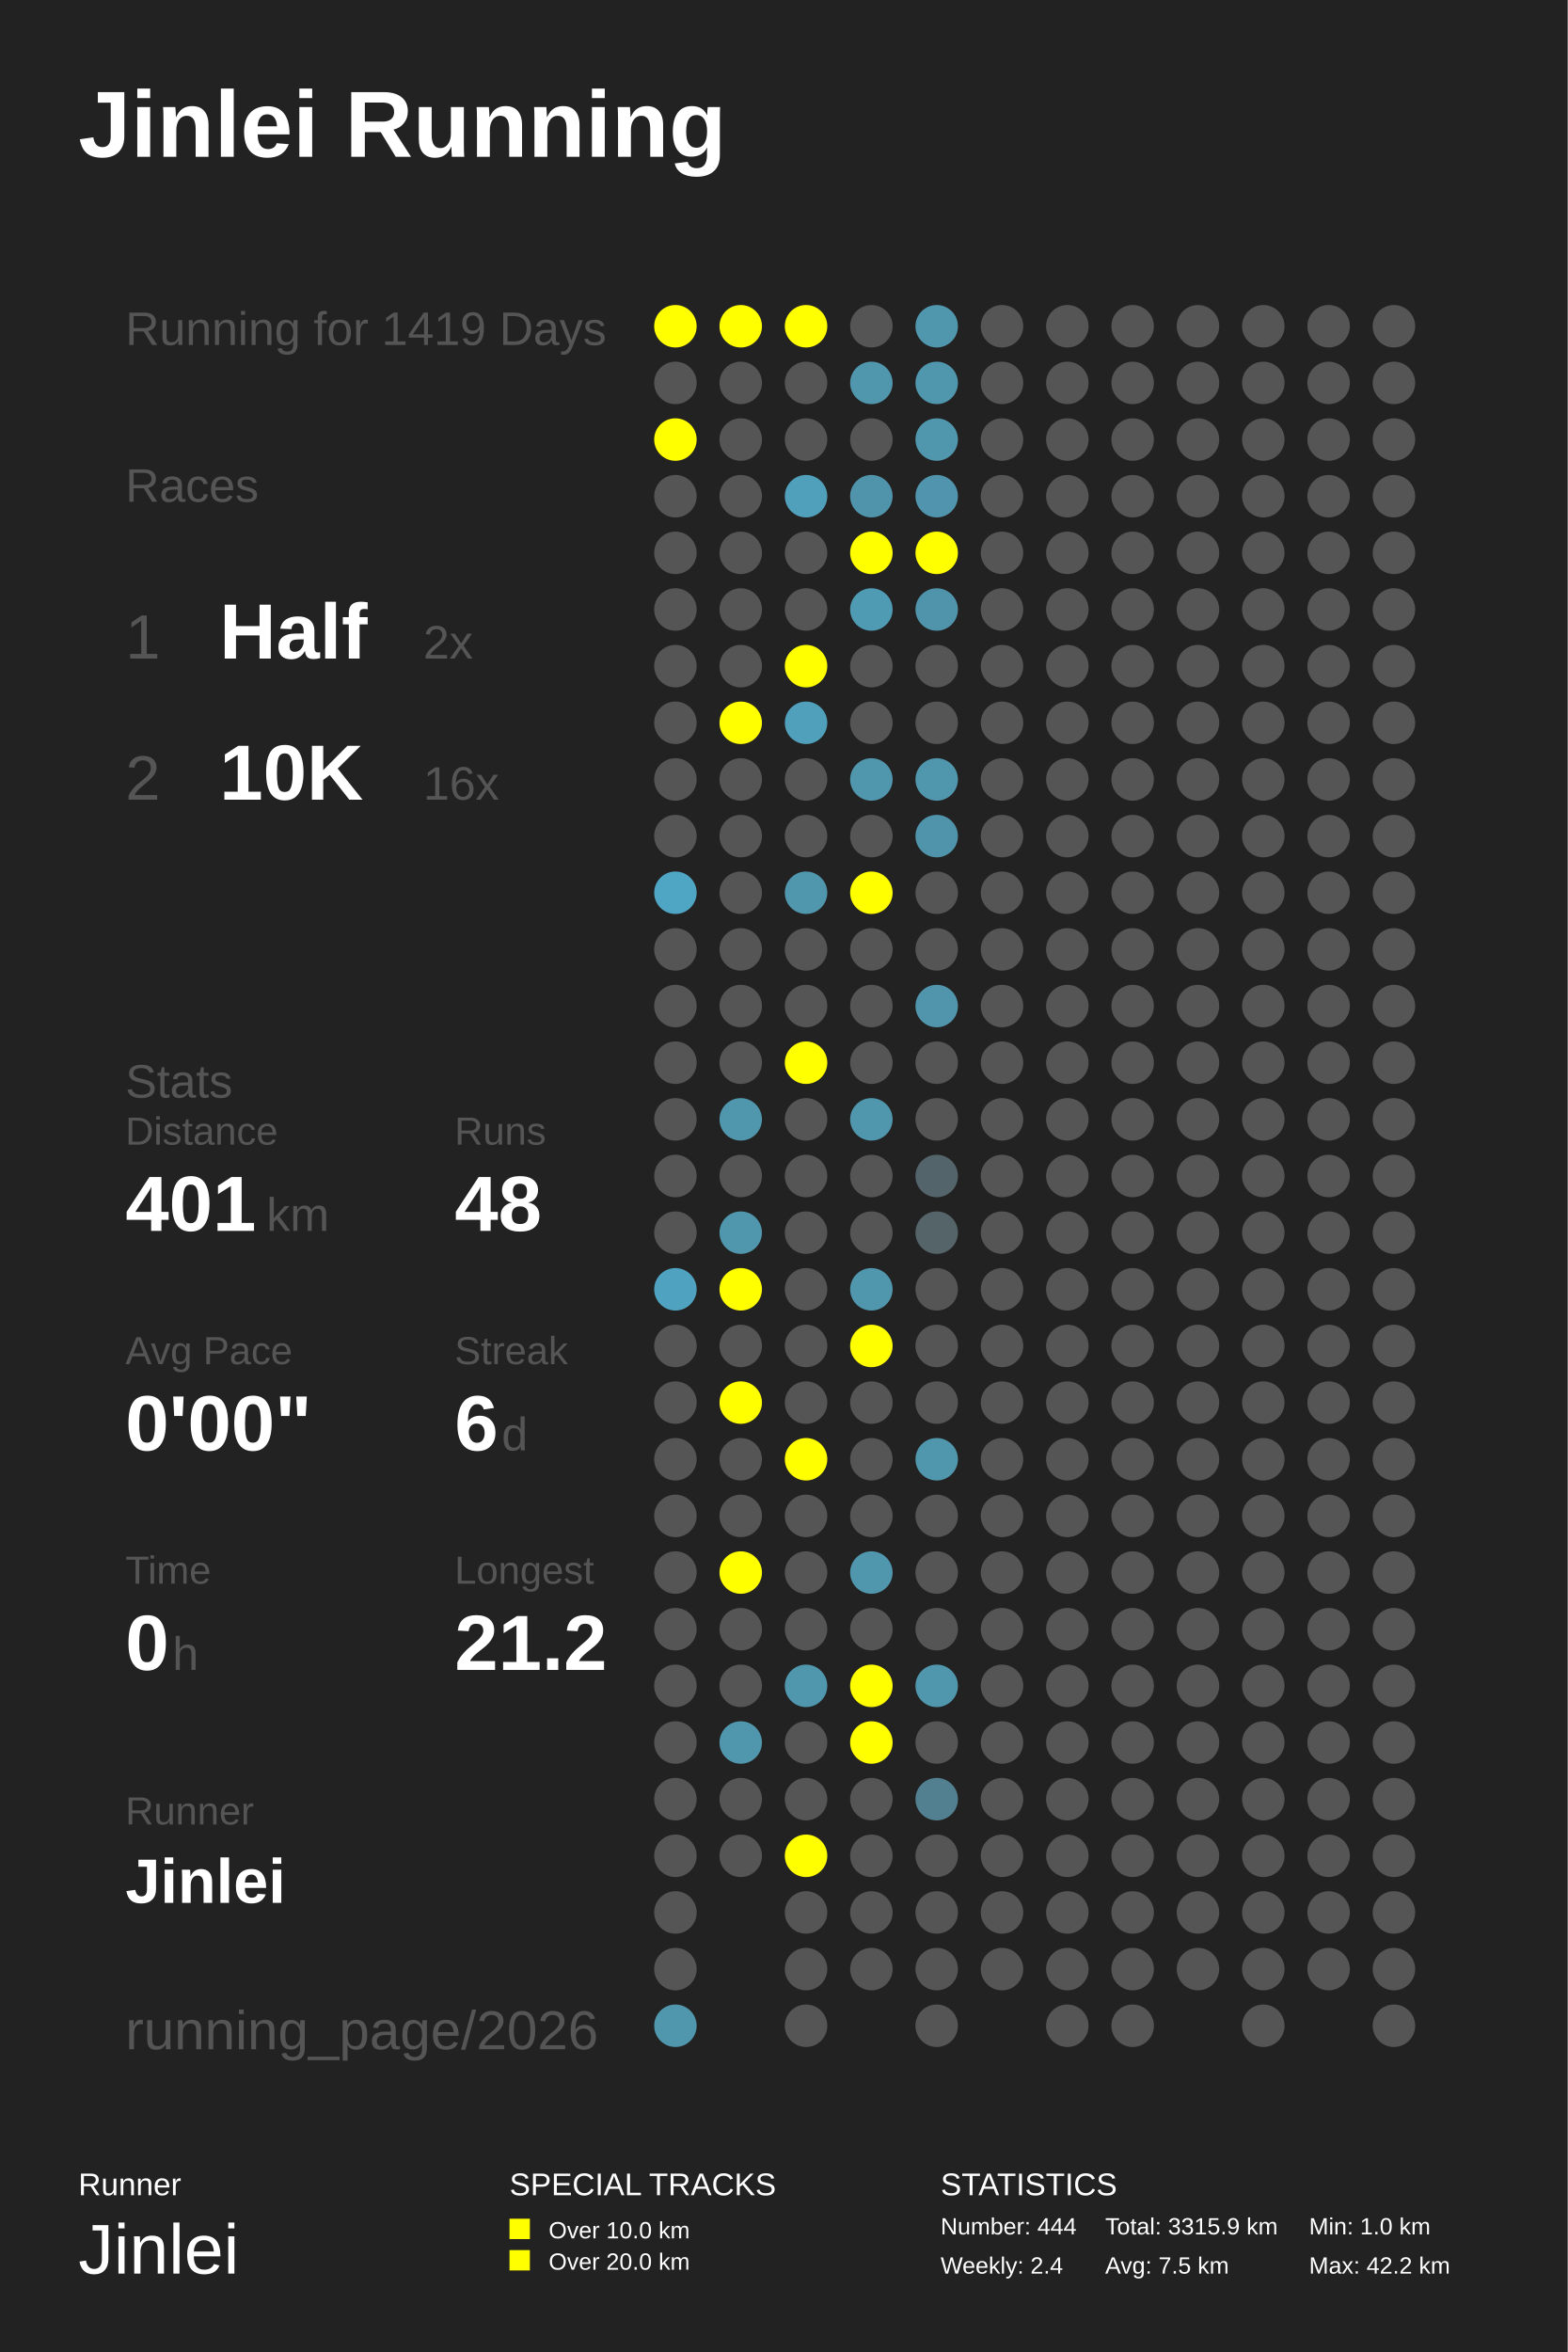
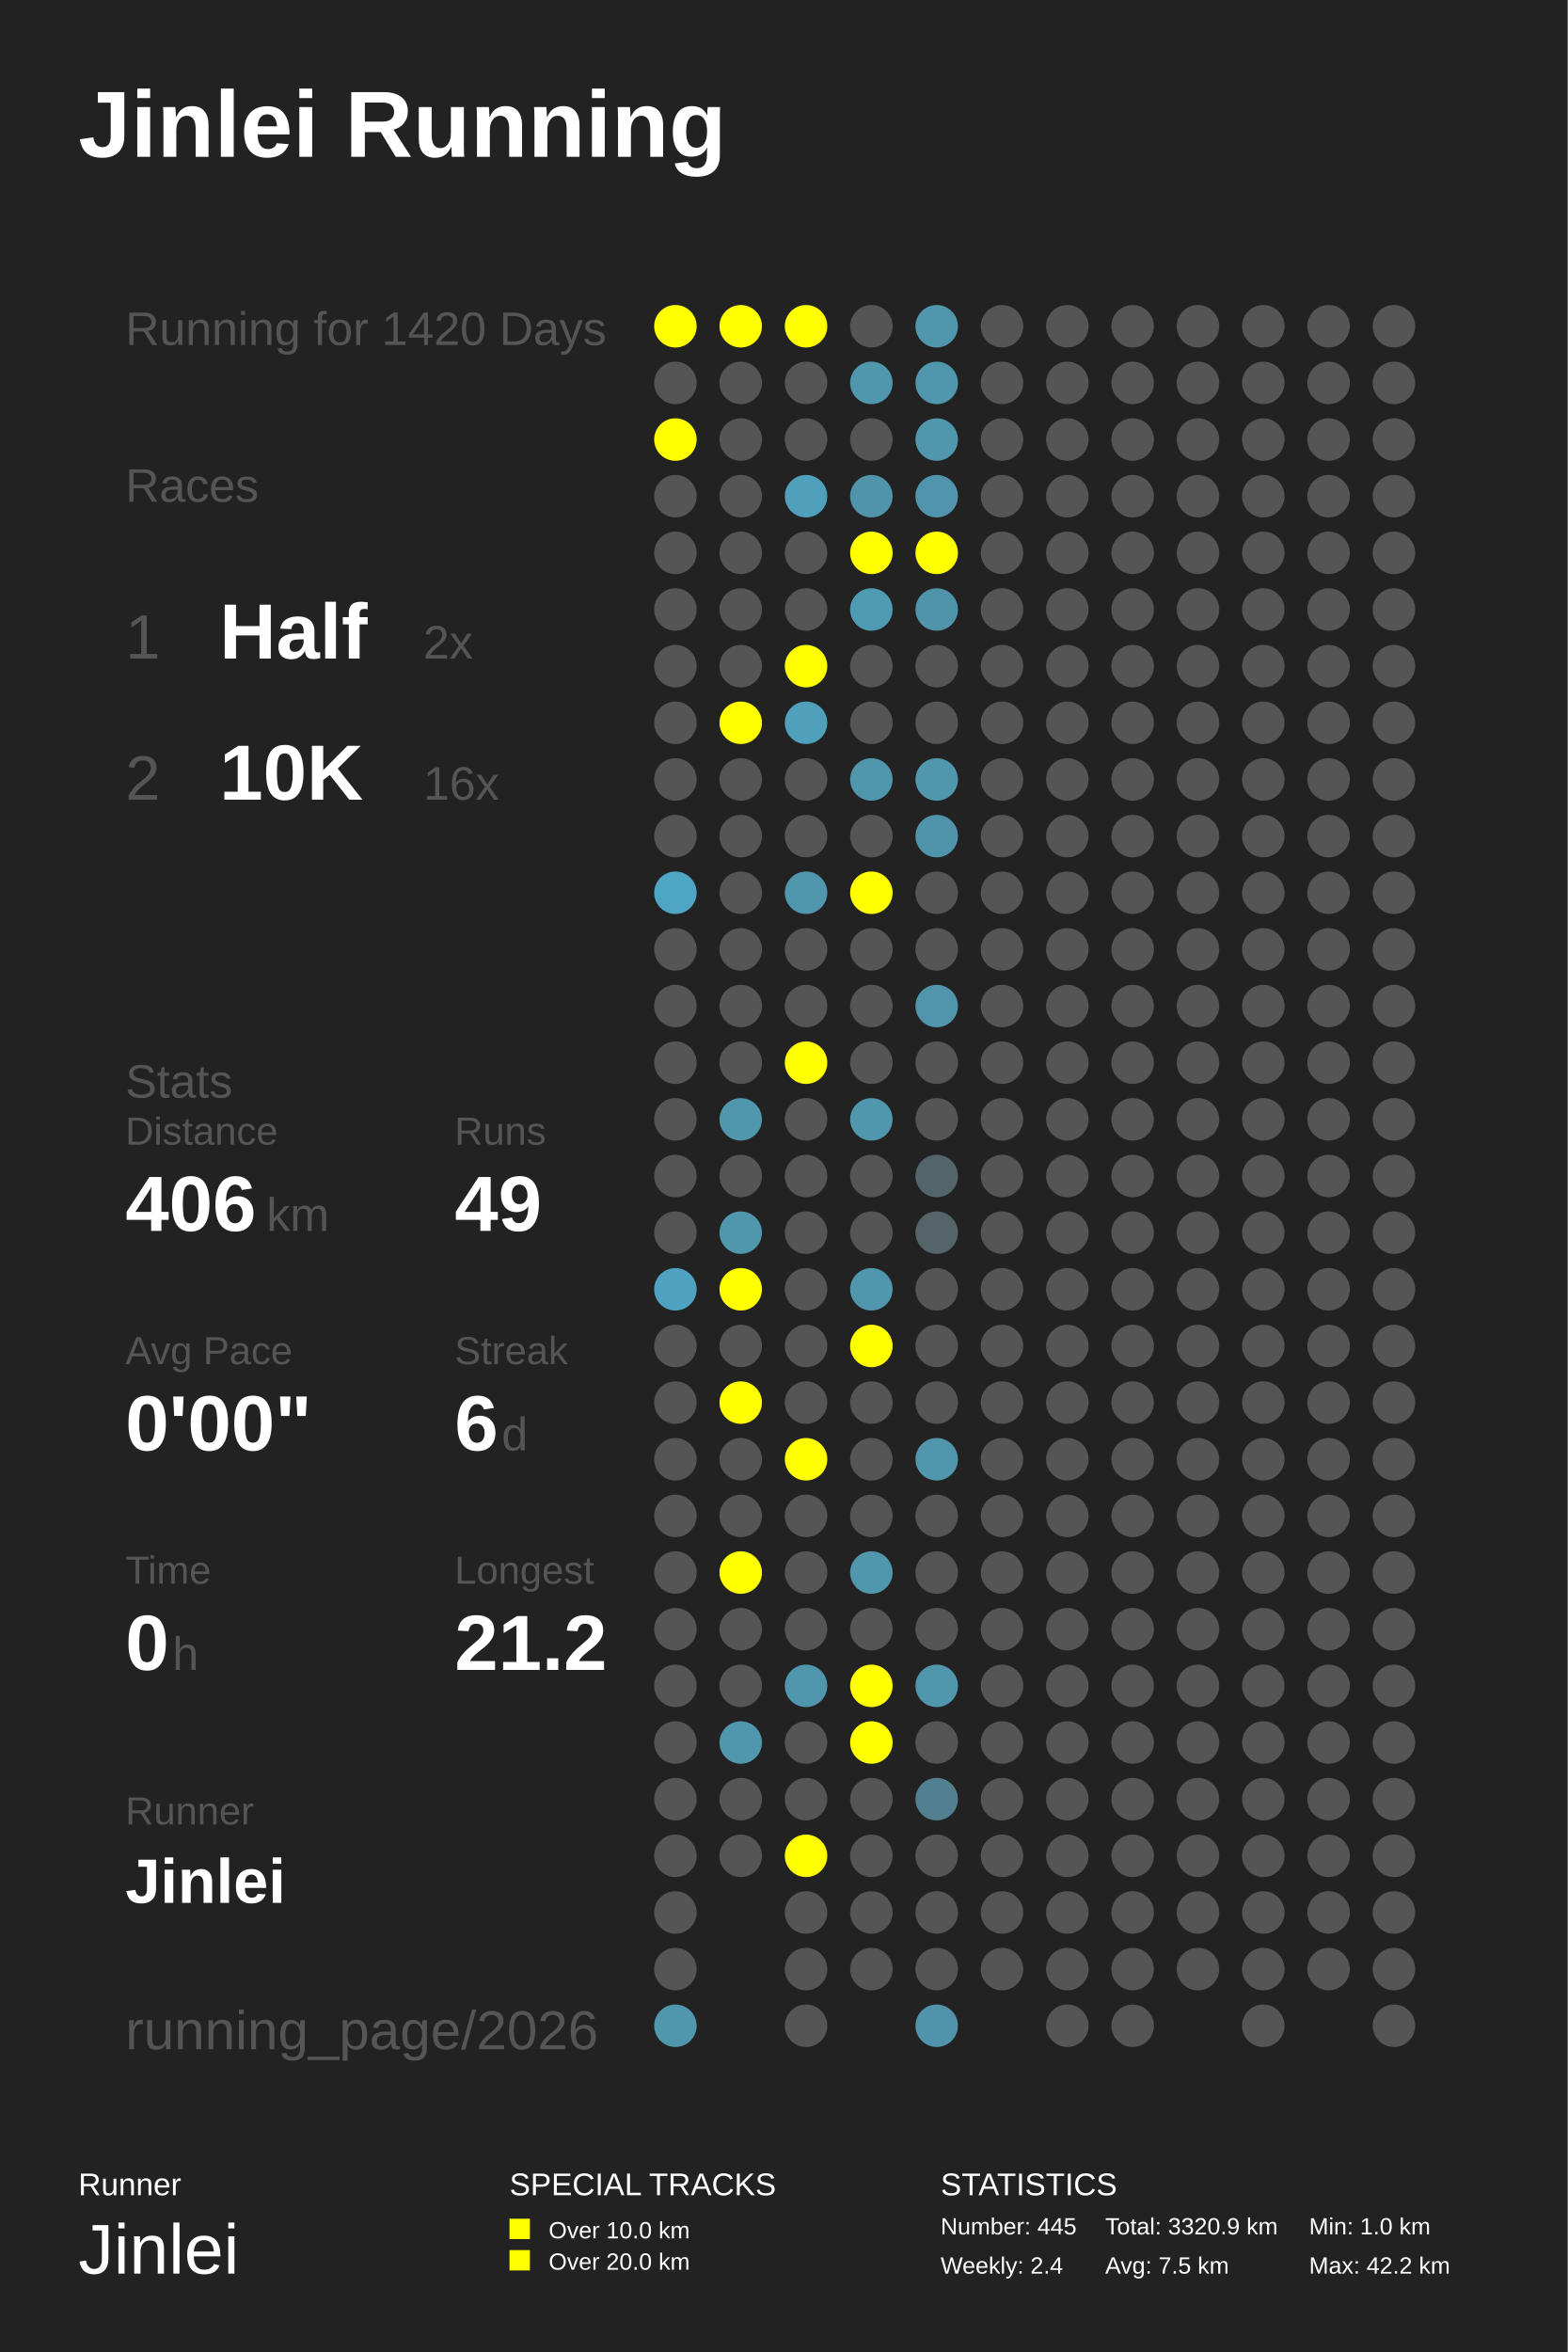
<svg xmlns="http://www.w3.org/2000/svg" baseProfile="full" height="300mm" version="1.1" viewBox="0,0,200,300" width="200mm">
  <defs />
  <rect fill="#222222" height="300" width="200" x="0" y="0" />
  <text fill="#FFFFFF" style="font-size:12px; font-family:Arial; font-weight:bold;" x="10" y="20">Jinlei Running</text>
  <text fill="#FFFFFF" style="font-size:4px; font-family:Arial" x="10" y="280">Runner</text>
  <text fill="#FFFFFF" style="font-size:9px; font-family:Arial" x="10" y="290">Jinlei</text>
  <text fill="#FFFFFF" style="font-size:4px; font-family:Arial" x="65" y="280">SPECIAL TRACKS</text>
  <rect fill="#FFFF00" height="2.6" width="2.6" x="65" y="283" />
  <text fill="#FFFFFF" style="font-size:3px; font-family:Arial" x="70" y="285.5">Over 10.0 km</text>
  <rect fill="#FFFF00" height="2.6" width="2.6" x="65" y="287" />
  <text fill="#FFFFFF" style="font-size:3px; font-family:Arial" x="70" y="289.5">Over 20.0 km</text>
  <text fill="#FFFFFF" style="font-size:4px; font-family:Arial" x="120" y="280">STATISTICS</text>
-   <text fill="#FFFFFF" style="font-size:3px; font-family:Arial" x="120" y="285">Number: 444</text>
+   <text fill="#FFFFFF" style="font-size:3px; font-family:Arial" x="120" y="285">Number: 445</text>
  <text fill="#FFFFFF" style="font-size:3px; font-family:Arial" x="120" y="290">Weekly: 2.4</text>
-   <text fill="#FFFFFF" style="font-size:3px; font-family:Arial" x="141" y="285">Total: 3315.9 km</text>
+   <text fill="#FFFFFF" style="font-size:3px; font-family:Arial" x="141" y="285">Total: 3320.9 km</text>
  <text fill="#FFFFFF" style="font-size:3px; font-family:Arial" x="141" y="290">Avg: 7.5 km</text>
  <text fill="#FFFFFF" style="font-size:3px; font-family:Arial" x="167" y="285">Min: 1.0 km</text>
  <text fill="#FFFFFF" style="font-size:3px; font-family:Arial" x="167" y="290">Max: 42.2 km</text>
-   <text fill="#555555" style="font-size:6px; font-family:Arial;" x="16" y="44">Running for 1419 Days</text>
+   <text fill="#555555" style="font-size:6px; font-family:Arial;" x="16" y="44">Running for 1420 Days</text>
  <text fill="#555555" style="font-size:6px; font-family:Arial;" x="16" y="64">Races</text>
  <text fill="#555555" style="font-size:8px; font-family:Arial;" x="16" y="84">1</text>
  <text fill="#FFFFFF" style="font-size:10px; font-family:Arial; font-weight:bold;" x="28" y="84">Half</text>
  <text fill="#555555" style="font-size:6px; font-family:Arial;" x="54" y="84">2x</text>
  <text fill="#555555" style="font-size:8px; font-family:Arial;" x="16" y="102">2</text>
  <text fill="#FFFFFF" style="font-size:10px; font-family:Arial; font-weight:bold;" x="28" y="102">10K</text>
  <text fill="#555555" style="font-size:6px; font-family:Arial;" x="54" y="102">16x</text>
  <text fill="#555555" style="font-size:6px; font-family:Arial;" x="16" y="140">Stats</text>
  <text fill="#555555" style="font-size:5px; font-family:Arial;" x="16" y="146">Distance</text>
-   <text fill="#FFFFFF" style="font-size:10px; font-family:Arial; font-weight:bold;" x="16" y="157">401</text>
+   <text fill="#FFFFFF" style="font-size:10px; font-family:Arial; font-weight:bold;" x="16" y="157">406</text>
  <text fill="#555555" style="font-size:6px; font-family:Arial;" x="34" y="157">km</text>
  <text fill="#555555" style="font-size:5px; font-family:Arial;" x="58" y="146">Runs</text>
-   <text fill="#FFFFFF" style="font-size:10px; font-family:Arial; font-weight:bold;" x="58" y="157">48</text>
+   <text fill="#FFFFFF" style="font-size:10px; font-family:Arial; font-weight:bold;" x="58" y="157">49</text>
  <text fill="#555555" style="font-size:5px; font-family:Arial;" x="16" y="174">Avg Pace</text>
  <text fill="#FFFFFF" style="font-size:10px; font-family:Arial; font-weight:bold;" x="16" y="185">0'00"</text>
  <text fill="#555555" style="font-size:5px; font-family:Arial;" x="58" y="174">Streak</text>
  <text fill="#FFFFFF" style="font-size:10px; font-family:Arial; font-weight:bold;" x="58" y="185">6</text>
  <text fill="#555555" style="font-size:6px; font-family:Arial;" x="64" y="185">d</text>
  <text fill="#555555" style="font-size:5px; font-family:Arial;" x="16" y="202">Time</text>
  <text fill="#FFFFFF" style="font-size:10px; font-family:Arial; font-weight:bold;" x="16" y="213">0</text>
  <text fill="#555555" style="font-size:6px; font-family:Arial;" x="22" y="213">h</text>
  <text fill="#555555" style="font-size:5px; font-family:Arial;" x="58" y="202">Longest</text>
  <text fill="#FFFFFF" style="font-size:10px; font-family:Arial; font-weight:bold;" x="58" y="213">21.2</text>
  <text fill="#555555" style="font-size:5px; font-family:Arial;" x="16" y="232.71">Runner</text>
  <text fill="#FFFFFF" style="font-size:8px; font-family:Arial; font-weight:bold;" x="16" y="242.71">Jinlei</text>
  <text fill="#555555" style="font-size:7px; font-family:Arial;" x="16" y="261.387">running_page/2026</text>
  <circle cx="86.167" cy="41.613" fill="#FFFF00" r="2.71" />
  <circle cx="86.167" cy="48.839" fill="#555555" r="2.71" />
  <circle cx="86.167" cy="56.065" fill="#FFFF00" r="2.71" />
  <circle cx="86.167" cy="63.29" fill="#555555" r="2.71" />
  <circle cx="86.167" cy="70.516" fill="#555555" r="2.71" />
  <circle cx="86.167" cy="77.742" fill="#555555" r="2.71" />
  <circle cx="86.167" cy="84.968" fill="#555555" r="2.71" />
  <circle cx="86.167" cy="92.194" fill="#555555" r="2.71" />
  <circle cx="86.167" cy="99.419" fill="#555555" r="2.71" />
  <circle cx="86.167" cy="106.645" fill="#555555" r="2.71" />
  <circle cx="86.167" cy="113.871" fill="#4fa6c4" r="2.71" />
  <circle cx="86.167" cy="121.097" fill="#555555" r="2.71" />
  <circle cx="86.167" cy="128.323" fill="#555555" r="2.71" />
  <circle cx="86.167" cy="135.548" fill="#555555" r="2.71" />
  <circle cx="86.167" cy="142.774" fill="#555555" r="2.71" />
  <circle cx="86.167" cy="150.0" fill="#555555" r="2.71" />
  <circle cx="86.167" cy="157.226" fill="#555555" r="2.71" />
  <circle cx="86.167" cy="164.452" fill="#4fa3c0" r="2.71" />
  <circle cx="86.167" cy="171.677" fill="#555555" r="2.71" />
  <circle cx="86.167" cy="178.903" fill="#555555" r="2.71" />
  <circle cx="86.167" cy="186.129" fill="#555555" r="2.71" />
  <circle cx="86.167" cy="193.355" fill="#555555" r="2.71" />
  <circle cx="86.167" cy="200.581" fill="#555555" r="2.71" />
  <circle cx="86.167" cy="207.806" fill="#555555" r="2.71" />
  <circle cx="86.167" cy="215.032" fill="#555555" r="2.71" />
  <circle cx="86.167" cy="222.258" fill="#555555" r="2.71" />
  <circle cx="86.167" cy="229.484" fill="#555555" r="2.71" />
  <circle cx="86.167" cy="236.71" fill="#555555" r="2.71" />
  <circle cx="86.167" cy="243.935" fill="#555555" r="2.71" />
  <circle cx="86.167" cy="251.161" fill="#555555" r="2.71" />
  <circle cx="86.167" cy="258.387" fill="#5096ad" r="2.71" />
  <circle cx="94.5" cy="41.613" fill="#FFFF00" r="2.71" />
  <circle cx="94.5" cy="48.839" fill="#555555" r="2.71" />
  <circle cx="94.5" cy="56.065" fill="#555555" r="2.71" />
  <circle cx="94.5" cy="63.29" fill="#555555" r="2.71" />
  <circle cx="94.5" cy="70.516" fill="#555555" r="2.71" />
  <circle cx="94.5" cy="77.742" fill="#555555" r="2.71" />
  <circle cx="94.5" cy="84.968" fill="#555555" r="2.71" />
  <circle cx="94.5" cy="92.194" fill="#FFFF00" r="2.71" />
  <circle cx="94.5" cy="99.419" fill="#555555" r="2.71" />
  <circle cx="94.5" cy="106.645" fill="#555555" r="2.71" />
  <circle cx="94.5" cy="113.871" fill="#555555" r="2.71" />
  <circle cx="94.5" cy="121.097" fill="#555555" r="2.71" />
  <circle cx="94.5" cy="128.323" fill="#555555" r="2.71" />
  <circle cx="94.5" cy="135.548" fill="#555555" r="2.71" />
  <circle cx="94.5" cy="142.774" fill="#5096ad" r="2.71" />
  <circle cx="94.5" cy="150.0" fill="#555555" r="2.71" />
  <circle cx="94.5" cy="157.226" fill="#5096ad" r="2.71" />
  <circle cx="94.5" cy="164.452" fill="#FFFF00" r="2.71" />
  <circle cx="94.5" cy="171.677" fill="#555555" r="2.71" />
  <circle cx="94.5" cy="178.903" fill="#FFFF00" r="2.71" />
  <circle cx="94.5" cy="186.129" fill="#555555" r="2.71" />
  <circle cx="94.5" cy="193.355" fill="#555555" r="2.71" />
  <circle cx="94.5" cy="200.581" fill="#FFFF00" r="2.71" />
  <circle cx="94.5" cy="207.806" fill="#555555" r="2.71" />
  <circle cx="94.5" cy="215.032" fill="#555555" r="2.71" />
  <circle cx="94.5" cy="222.258" fill="#5096ad" r="2.71" />
  <circle cx="94.5" cy="229.484" fill="#555555" r="2.71" />
  <circle cx="94.5" cy="236.71" fill="#555555" r="2.71" />
  <circle cx="102.833" cy="41.613" fill="#FFFF00" r="2.71" />
  <circle cx="102.833" cy="48.839" fill="#555555" r="2.71" />
  <circle cx="102.833" cy="56.065" fill="#555555" r="2.71" />
  <circle cx="102.833" cy="63.29" fill="#50a0bb" r="2.71" />
  <circle cx="102.833" cy="70.516" fill="#555555" r="2.71" />
  <circle cx="102.833" cy="77.742" fill="#555555" r="2.71" />
  <circle cx="102.833" cy="84.968" fill="#FFFF00" r="2.71" />
  <circle cx="102.833" cy="92.194" fill="#50a0bb" r="2.71" />
  <circle cx="102.833" cy="99.419" fill="#555555" r="2.71" />
  <circle cx="102.833" cy="106.645" fill="#555555" r="2.71" />
  <circle cx="102.833" cy="113.871" fill="#5096ad" r="2.71" />
  <circle cx="102.833" cy="121.097" fill="#555555" r="2.71" />
  <circle cx="102.833" cy="128.323" fill="#555555" r="2.71" />
  <circle cx="102.833" cy="135.548" fill="#FFFF00" r="2.71" />
  <circle cx="102.833" cy="142.774" fill="#555555" r="2.71" />
  <circle cx="102.833" cy="150.0" fill="#555555" r="2.71" />
  <circle cx="102.833" cy="157.226" fill="#555555" r="2.71" />
  <circle cx="102.833" cy="164.452" fill="#555555" r="2.71" />
  <circle cx="102.833" cy="171.677" fill="#555555" r="2.71" />
  <circle cx="102.833" cy="178.903" fill="#555555" r="2.71" />
  <circle cx="102.833" cy="186.129" fill="#FFFF00" r="2.71" />
  <circle cx="102.833" cy="193.355" fill="#555555" r="2.71" />
  <circle cx="102.833" cy="200.581" fill="#555555" r="2.71" />
  <circle cx="102.833" cy="207.806" fill="#555555" r="2.71" />
  <circle cx="102.833" cy="215.032" fill="#5096ad" r="2.71" />
  <circle cx="102.833" cy="222.258" fill="#555555" r="2.71" />
  <circle cx="102.833" cy="229.484" fill="#555555" r="2.71" />
  <circle cx="102.833" cy="236.71" fill="#FFFF00" r="2.71" />
  <circle cx="102.833" cy="243.935" fill="#555555" r="2.71" />
  <circle cx="102.833" cy="251.161" fill="#555555" r="2.71" />
  <circle cx="102.833" cy="258.387" fill="#555555" r="2.71" />
  <circle cx="111.167" cy="41.613" fill="#555555" r="2.71" />
  <circle cx="111.167" cy="48.839" fill="#5096ad" r="2.71" />
  <circle cx="111.167" cy="56.065" fill="#555555" r="2.71" />
  <circle cx="111.167" cy="63.29" fill="#5094ab" r="2.71" />
  <circle cx="111.167" cy="70.516" fill="#FFFF00" r="2.71" />
  <circle cx="111.167" cy="77.742" fill="#509bb4" r="2.71" />
  <circle cx="111.167" cy="84.968" fill="#555555" r="2.71" />
  <circle cx="111.167" cy="92.194" fill="#555555" r="2.71" />
  <circle cx="111.167" cy="99.419" fill="#5096ad" r="2.71" />
  <circle cx="111.167" cy="106.645" fill="#555555" r="2.71" />
  <circle cx="111.167" cy="113.871" fill="#FFFF00" r="2.71" />
  <circle cx="111.167" cy="121.097" fill="#555555" r="2.71" />
  <circle cx="111.167" cy="128.323" fill="#555555" r="2.71" />
  <circle cx="111.167" cy="135.548" fill="#555555" r="2.71" />
  <circle cx="111.167" cy="142.774" fill="#5096ad" r="2.71" />
  <circle cx="111.167" cy="150.0" fill="#555555" r="2.71" />
  <circle cx="111.167" cy="157.226" fill="#555555" r="2.71" />
  <circle cx="111.167" cy="164.452" fill="#5096ad" r="2.71" />
  <circle cx="111.167" cy="171.677" fill="#FFFF00" r="2.71" />
  <circle cx="111.167" cy="178.903" fill="#555555" r="2.71" />
  <circle cx="111.167" cy="186.129" fill="#555555" r="2.71" />
  <circle cx="111.167" cy="193.355" fill="#555555" r="2.71" />
  <circle cx="111.167" cy="200.581" fill="#5096ad" r="2.71" />
  <circle cx="111.167" cy="207.806" fill="#555555" r="2.71" />
  <circle cx="111.167" cy="215.032" fill="#FFFF00" r="2.71" />
  <circle cx="111.167" cy="222.258" fill="#FFFF00" r="2.71" />
  <circle cx="111.167" cy="229.484" fill="#555555" r="2.71" />
  <circle cx="111.167" cy="236.71" fill="#555555" r="2.71" />
  <circle cx="111.167" cy="243.935" fill="#555555" r="2.71" />
  <circle cx="111.167" cy="251.161" fill="#555555" r="2.71" />
  <circle cx="119.5" cy="41.613" fill="#5096ad" r="2.71" />
  <circle cx="119.5" cy="48.839" fill="#5096ad" r="2.71" />
  <circle cx="119.5" cy="56.065" fill="#5096ad" r="2.71" />
  <circle cx="119.5" cy="63.29" fill="#5095ad" r="2.71" />
  <circle cx="119.5" cy="70.516" fill="#FFFF00" r="2.71" />
  <circle cx="119.5" cy="77.742" fill="#5094ab" r="2.71" />
  <circle cx="119.5" cy="84.968" fill="#555555" r="2.71" />
  <circle cx="119.5" cy="92.194" fill="#555555" r="2.71" />
  <circle cx="119.5" cy="99.419" fill="#5096ad" r="2.71" />
  <circle cx="119.5" cy="106.645" fill="#5094ab" r="2.71" />
  <circle cx="119.5" cy="113.871" fill="#555555" r="2.71" />
  <circle cx="119.5" cy="121.097" fill="#555555" r="2.71" />
  <circle cx="119.5" cy="128.323" fill="#5095ac" r="2.71" />
  <circle cx="119.5" cy="135.548" fill="#555555" r="2.71" />
  <circle cx="119.5" cy="142.774" fill="#555555" r="2.71" />
  <circle cx="119.5" cy="150.0" fill="#53646a" r="2.71" />
  <circle cx="119.5" cy="157.226" fill="#546469" r="2.71" />
  <circle cx="119.5" cy="164.452" fill="#555555" r="2.71" />
  <circle cx="119.5" cy="171.677" fill="#555555" r="2.71" />
  <circle cx="119.5" cy="178.903" fill="#555555" r="2.71" />
  <circle cx="119.5" cy="186.129" fill="#5096ad" r="2.71" />
  <circle cx="119.5" cy="193.355" fill="#555555" r="2.71" />
  <circle cx="119.5" cy="200.581" fill="#555555" r="2.71" />
  <circle cx="119.5" cy="207.806" fill="#555555" r="2.71" />
  <circle cx="119.5" cy="215.032" fill="#5096ad" r="2.71" />
  <circle cx="119.5" cy="222.258" fill="#555555" r="2.71" />
  <circle cx="119.5" cy="229.484" fill="#528090" r="2.71" />
  <circle cx="119.5" cy="236.71" fill="#555555" r="2.71" />
  <circle cx="119.5" cy="243.935" fill="#555555" r="2.71" />
  <circle cx="119.5" cy="251.161" fill="#555555" r="2.71" />
-   <circle cx="119.5" cy="258.387" fill="#555555" r="2.71" />
+   <circle cx="119.5" cy="258.387" fill="#5093aa" r="2.71" />
  <circle cx="127.833" cy="41.613" fill="#555555" r="2.71" />
  <circle cx="127.833" cy="48.839" fill="#555555" r="2.71" />
  <circle cx="127.833" cy="56.065" fill="#555555" r="2.71" />
  <circle cx="127.833" cy="63.29" fill="#555555" r="2.71" />
  <circle cx="127.833" cy="70.516" fill="#555555" r="2.71" />
  <circle cx="127.833" cy="77.742" fill="#555555" r="2.71" />
  <circle cx="127.833" cy="84.968" fill="#555555" r="2.71" />
  <circle cx="127.833" cy="92.194" fill="#555555" r="2.71" />
  <circle cx="127.833" cy="99.419" fill="#555555" r="2.71" />
  <circle cx="127.833" cy="106.645" fill="#555555" r="2.71" />
  <circle cx="127.833" cy="113.871" fill="#555555" r="2.71" />
  <circle cx="127.833" cy="121.097" fill="#555555" r="2.71" />
  <circle cx="127.833" cy="128.323" fill="#555555" r="2.71" />
  <circle cx="127.833" cy="135.548" fill="#555555" r="2.71" />
  <circle cx="127.833" cy="142.774" fill="#555555" r="2.71" />
  <circle cx="127.833" cy="150.0" fill="#555555" r="2.71" />
  <circle cx="127.833" cy="157.226" fill="#555555" r="2.71" />
  <circle cx="127.833" cy="164.452" fill="#555555" r="2.71" />
  <circle cx="127.833" cy="171.677" fill="#555555" r="2.71" />
  <circle cx="127.833" cy="178.903" fill="#555555" r="2.71" />
  <circle cx="127.833" cy="186.129" fill="#555555" r="2.71" />
  <circle cx="127.833" cy="193.355" fill="#555555" r="2.71" />
  <circle cx="127.833" cy="200.581" fill="#555555" r="2.71" />
  <circle cx="127.833" cy="207.806" fill="#555555" r="2.71" />
  <circle cx="127.833" cy="215.032" fill="#555555" r="2.71" />
  <circle cx="127.833" cy="222.258" fill="#555555" r="2.71" />
  <circle cx="127.833" cy="229.484" fill="#555555" r="2.71" />
  <circle cx="127.833" cy="236.71" fill="#555555" r="2.71" />
  <circle cx="127.833" cy="243.935" fill="#555555" r="2.71" />
  <circle cx="127.833" cy="251.161" fill="#555555" r="2.71" />
  <circle cx="136.167" cy="41.613" fill="#555555" r="2.71" />
  <circle cx="136.167" cy="48.839" fill="#555555" r="2.71" />
  <circle cx="136.167" cy="56.065" fill="#555555" r="2.71" />
  <circle cx="136.167" cy="63.29" fill="#555555" r="2.71" />
  <circle cx="136.167" cy="70.516" fill="#555555" r="2.71" />
  <circle cx="136.167" cy="77.742" fill="#555555" r="2.71" />
  <circle cx="136.167" cy="84.968" fill="#555555" r="2.71" />
  <circle cx="136.167" cy="92.194" fill="#555555" r="2.71" />
  <circle cx="136.167" cy="99.419" fill="#555555" r="2.71" />
  <circle cx="136.167" cy="106.645" fill="#555555" r="2.71" />
  <circle cx="136.167" cy="113.871" fill="#555555" r="2.71" />
  <circle cx="136.167" cy="121.097" fill="#555555" r="2.71" />
  <circle cx="136.167" cy="128.323" fill="#555555" r="2.71" />
  <circle cx="136.167" cy="135.548" fill="#555555" r="2.71" />
  <circle cx="136.167" cy="142.774" fill="#555555" r="2.71" />
  <circle cx="136.167" cy="150.0" fill="#555555" r="2.71" />
  <circle cx="136.167" cy="157.226" fill="#555555" r="2.71" />
  <circle cx="136.167" cy="164.452" fill="#555555" r="2.71" />
  <circle cx="136.167" cy="171.677" fill="#555555" r="2.71" />
  <circle cx="136.167" cy="178.903" fill="#555555" r="2.71" />
  <circle cx="136.167" cy="186.129" fill="#555555" r="2.71" />
  <circle cx="136.167" cy="193.355" fill="#555555" r="2.71" />
  <circle cx="136.167" cy="200.581" fill="#555555" r="2.71" />
  <circle cx="136.167" cy="207.806" fill="#555555" r="2.71" />
  <circle cx="136.167" cy="215.032" fill="#555555" r="2.71" />
  <circle cx="136.167" cy="222.258" fill="#555555" r="2.71" />
  <circle cx="136.167" cy="229.484" fill="#555555" r="2.71" />
  <circle cx="136.167" cy="236.71" fill="#555555" r="2.71" />
  <circle cx="136.167" cy="243.935" fill="#555555" r="2.71" />
  <circle cx="136.167" cy="251.161" fill="#555555" r="2.71" />
  <circle cx="136.167" cy="258.387" fill="#555555" r="2.71" />
  <circle cx="144.5" cy="41.613" fill="#555555" r="2.71" />
  <circle cx="144.5" cy="48.839" fill="#555555" r="2.71" />
  <circle cx="144.5" cy="56.065" fill="#555555" r="2.71" />
  <circle cx="144.5" cy="63.29" fill="#555555" r="2.71" />
  <circle cx="144.5" cy="70.516" fill="#555555" r="2.71" />
  <circle cx="144.5" cy="77.742" fill="#555555" r="2.71" />
  <circle cx="144.5" cy="84.968" fill="#555555" r="2.71" />
  <circle cx="144.5" cy="92.194" fill="#555555" r="2.71" />
  <circle cx="144.5" cy="99.419" fill="#555555" r="2.71" />
  <circle cx="144.5" cy="106.645" fill="#555555" r="2.71" />
  <circle cx="144.5" cy="113.871" fill="#555555" r="2.71" />
  <circle cx="144.5" cy="121.097" fill="#555555" r="2.71" />
  <circle cx="144.5" cy="128.323" fill="#555555" r="2.71" />
  <circle cx="144.5" cy="135.548" fill="#555555" r="2.71" />
  <circle cx="144.5" cy="142.774" fill="#555555" r="2.71" />
  <circle cx="144.5" cy="150.0" fill="#555555" r="2.71" />
  <circle cx="144.5" cy="157.226" fill="#555555" r="2.71" />
  <circle cx="144.5" cy="164.452" fill="#555555" r="2.71" />
  <circle cx="144.5" cy="171.677" fill="#555555" r="2.71" />
  <circle cx="144.5" cy="178.903" fill="#555555" r="2.71" />
  <circle cx="144.5" cy="186.129" fill="#555555" r="2.71" />
  <circle cx="144.5" cy="193.355" fill="#555555" r="2.71" />
  <circle cx="144.5" cy="200.581" fill="#555555" r="2.71" />
  <circle cx="144.5" cy="207.806" fill="#555555" r="2.71" />
  <circle cx="144.5" cy="215.032" fill="#555555" r="2.71" />
  <circle cx="144.5" cy="222.258" fill="#555555" r="2.71" />
  <circle cx="144.5" cy="229.484" fill="#555555" r="2.71" />
  <circle cx="144.5" cy="236.71" fill="#555555" r="2.71" />
  <circle cx="144.5" cy="243.935" fill="#555555" r="2.71" />
  <circle cx="144.5" cy="251.161" fill="#555555" r="2.71" />
  <circle cx="144.5" cy="258.387" fill="#555555" r="2.71" />
  <circle cx="152.833" cy="41.613" fill="#555555" r="2.71" />
  <circle cx="152.833" cy="48.839" fill="#555555" r="2.71" />
  <circle cx="152.833" cy="56.065" fill="#555555" r="2.71" />
  <circle cx="152.833" cy="63.29" fill="#555555" r="2.71" />
  <circle cx="152.833" cy="70.516" fill="#555555" r="2.71" />
  <circle cx="152.833" cy="77.742" fill="#555555" r="2.71" />
  <circle cx="152.833" cy="84.968" fill="#555555" r="2.71" />
  <circle cx="152.833" cy="92.194" fill="#555555" r="2.71" />
  <circle cx="152.833" cy="99.419" fill="#555555" r="2.71" />
  <circle cx="152.833" cy="106.645" fill="#555555" r="2.71" />
  <circle cx="152.833" cy="113.871" fill="#555555" r="2.71" />
  <circle cx="152.833" cy="121.097" fill="#555555" r="2.71" />
  <circle cx="152.833" cy="128.323" fill="#555555" r="2.71" />
  <circle cx="152.833" cy="135.548" fill="#555555" r="2.71" />
  <circle cx="152.833" cy="142.774" fill="#555555" r="2.71" />
  <circle cx="152.833" cy="150.0" fill="#555555" r="2.71" />
  <circle cx="152.833" cy="157.226" fill="#555555" r="2.71" />
  <circle cx="152.833" cy="164.452" fill="#555555" r="2.71" />
  <circle cx="152.833" cy="171.677" fill="#555555" r="2.71" />
  <circle cx="152.833" cy="178.903" fill="#555555" r="2.71" />
  <circle cx="152.833" cy="186.129" fill="#555555" r="2.71" />
  <circle cx="152.833" cy="193.355" fill="#555555" r="2.71" />
  <circle cx="152.833" cy="200.581" fill="#555555" r="2.71" />
  <circle cx="152.833" cy="207.806" fill="#555555" r="2.71" />
  <circle cx="152.833" cy="215.032" fill="#555555" r="2.71" />
  <circle cx="152.833" cy="222.258" fill="#555555" r="2.71" />
  <circle cx="152.833" cy="229.484" fill="#555555" r="2.71" />
  <circle cx="152.833" cy="236.71" fill="#555555" r="2.71" />
  <circle cx="152.833" cy="243.935" fill="#555555" r="2.71" />
  <circle cx="152.833" cy="251.161" fill="#555555" r="2.71" />
  <circle cx="161.167" cy="41.613" fill="#555555" r="2.71" />
  <circle cx="161.167" cy="48.839" fill="#555555" r="2.71" />
  <circle cx="161.167" cy="56.065" fill="#555555" r="2.71" />
  <circle cx="161.167" cy="63.29" fill="#555555" r="2.71" />
  <circle cx="161.167" cy="70.516" fill="#555555" r="2.71" />
  <circle cx="161.167" cy="77.742" fill="#555555" r="2.71" />
  <circle cx="161.167" cy="84.968" fill="#555555" r="2.71" />
  <circle cx="161.167" cy="92.194" fill="#555555" r="2.71" />
  <circle cx="161.167" cy="99.419" fill="#555555" r="2.71" />
  <circle cx="161.167" cy="106.645" fill="#555555" r="2.71" />
  <circle cx="161.167" cy="113.871" fill="#555555" r="2.71" />
  <circle cx="161.167" cy="121.097" fill="#555555" r="2.71" />
  <circle cx="161.167" cy="128.323" fill="#555555" r="2.71" />
  <circle cx="161.167" cy="135.548" fill="#555555" r="2.71" />
  <circle cx="161.167" cy="142.774" fill="#555555" r="2.71" />
  <circle cx="161.167" cy="150.0" fill="#555555" r="2.71" />
  <circle cx="161.167" cy="157.226" fill="#555555" r="2.71" />
  <circle cx="161.167" cy="164.452" fill="#555555" r="2.71" />
  <circle cx="161.167" cy="171.677" fill="#555555" r="2.71" />
  <circle cx="161.167" cy="178.903" fill="#555555" r="2.71" />
  <circle cx="161.167" cy="186.129" fill="#555555" r="2.71" />
  <circle cx="161.167" cy="193.355" fill="#555555" r="2.71" />
  <circle cx="161.167" cy="200.581" fill="#555555" r="2.71" />
  <circle cx="161.167" cy="207.806" fill="#555555" r="2.71" />
  <circle cx="161.167" cy="215.032" fill="#555555" r="2.71" />
  <circle cx="161.167" cy="222.258" fill="#555555" r="2.71" />
  <circle cx="161.167" cy="229.484" fill="#555555" r="2.71" />
  <circle cx="161.167" cy="236.71" fill="#555555" r="2.71" />
  <circle cx="161.167" cy="243.935" fill="#555555" r="2.71" />
  <circle cx="161.167" cy="251.161" fill="#555555" r="2.71" />
  <circle cx="161.167" cy="258.387" fill="#555555" r="2.71" />
  <circle cx="169.5" cy="41.613" fill="#555555" r="2.71" />
  <circle cx="169.5" cy="48.839" fill="#555555" r="2.71" />
  <circle cx="169.5" cy="56.065" fill="#555555" r="2.71" />
  <circle cx="169.5" cy="63.29" fill="#555555" r="2.71" />
  <circle cx="169.5" cy="70.516" fill="#555555" r="2.71" />
  <circle cx="169.5" cy="77.742" fill="#555555" r="2.71" />
  <circle cx="169.5" cy="84.968" fill="#555555" r="2.71" />
  <circle cx="169.5" cy="92.194" fill="#555555" r="2.71" />
  <circle cx="169.5" cy="99.419" fill="#555555" r="2.71" />
  <circle cx="169.5" cy="106.645" fill="#555555" r="2.71" />
  <circle cx="169.5" cy="113.871" fill="#555555" r="2.71" />
  <circle cx="169.5" cy="121.097" fill="#555555" r="2.71" />
  <circle cx="169.5" cy="128.323" fill="#555555" r="2.71" />
  <circle cx="169.5" cy="135.548" fill="#555555" r="2.71" />
  <circle cx="169.5" cy="142.774" fill="#555555" r="2.71" />
  <circle cx="169.5" cy="150.0" fill="#555555" r="2.71" />
  <circle cx="169.5" cy="157.226" fill="#555555" r="2.71" />
  <circle cx="169.5" cy="164.452" fill="#555555" r="2.71" />
  <circle cx="169.5" cy="171.677" fill="#555555" r="2.71" />
  <circle cx="169.5" cy="178.903" fill="#555555" r="2.71" />
  <circle cx="169.5" cy="186.129" fill="#555555" r="2.71" />
  <circle cx="169.5" cy="193.355" fill="#555555" r="2.71" />
  <circle cx="169.5" cy="200.581" fill="#555555" r="2.71" />
  <circle cx="169.5" cy="207.806" fill="#555555" r="2.71" />
  <circle cx="169.5" cy="215.032" fill="#555555" r="2.71" />
  <circle cx="169.5" cy="222.258" fill="#555555" r="2.71" />
  <circle cx="169.5" cy="229.484" fill="#555555" r="2.71" />
  <circle cx="169.5" cy="236.71" fill="#555555" r="2.71" />
  <circle cx="169.5" cy="243.935" fill="#555555" r="2.71" />
  <circle cx="169.5" cy="251.161" fill="#555555" r="2.71" />
  <circle cx="177.833" cy="41.613" fill="#555555" r="2.71" />
  <circle cx="177.833" cy="48.839" fill="#555555" r="2.71" />
  <circle cx="177.833" cy="56.065" fill="#555555" r="2.71" />
  <circle cx="177.833" cy="63.29" fill="#555555" r="2.71" />
  <circle cx="177.833" cy="70.516" fill="#555555" r="2.71" />
  <circle cx="177.833" cy="77.742" fill="#555555" r="2.71" />
  <circle cx="177.833" cy="84.968" fill="#555555" r="2.71" />
  <circle cx="177.833" cy="92.194" fill="#555555" r="2.71" />
  <circle cx="177.833" cy="99.419" fill="#555555" r="2.71" />
  <circle cx="177.833" cy="106.645" fill="#555555" r="2.71" />
  <circle cx="177.833" cy="113.871" fill="#555555" r="2.71" />
  <circle cx="177.833" cy="121.097" fill="#555555" r="2.71" />
  <circle cx="177.833" cy="128.323" fill="#555555" r="2.71" />
  <circle cx="177.833" cy="135.548" fill="#555555" r="2.71" />
  <circle cx="177.833" cy="142.774" fill="#555555" r="2.71" />
  <circle cx="177.833" cy="150.0" fill="#555555" r="2.71" />
  <circle cx="177.833" cy="157.226" fill="#555555" r="2.71" />
  <circle cx="177.833" cy="164.452" fill="#555555" r="2.71" />
  <circle cx="177.833" cy="171.677" fill="#555555" r="2.71" />
  <circle cx="177.833" cy="178.903" fill="#555555" r="2.71" />
  <circle cx="177.833" cy="186.129" fill="#555555" r="2.71" />
  <circle cx="177.833" cy="193.355" fill="#555555" r="2.71" />
  <circle cx="177.833" cy="200.581" fill="#555555" r="2.71" />
  <circle cx="177.833" cy="207.806" fill="#555555" r="2.71" />
  <circle cx="177.833" cy="215.032" fill="#555555" r="2.71" />
  <circle cx="177.833" cy="222.258" fill="#555555" r="2.71" />
  <circle cx="177.833" cy="229.484" fill="#555555" r="2.71" />
  <circle cx="177.833" cy="236.71" fill="#555555" r="2.71" />
  <circle cx="177.833" cy="243.935" fill="#555555" r="2.71" />
  <circle cx="177.833" cy="251.161" fill="#555555" r="2.71" />
  <circle cx="177.833" cy="258.387" fill="#555555" r="2.71" />
</svg>
